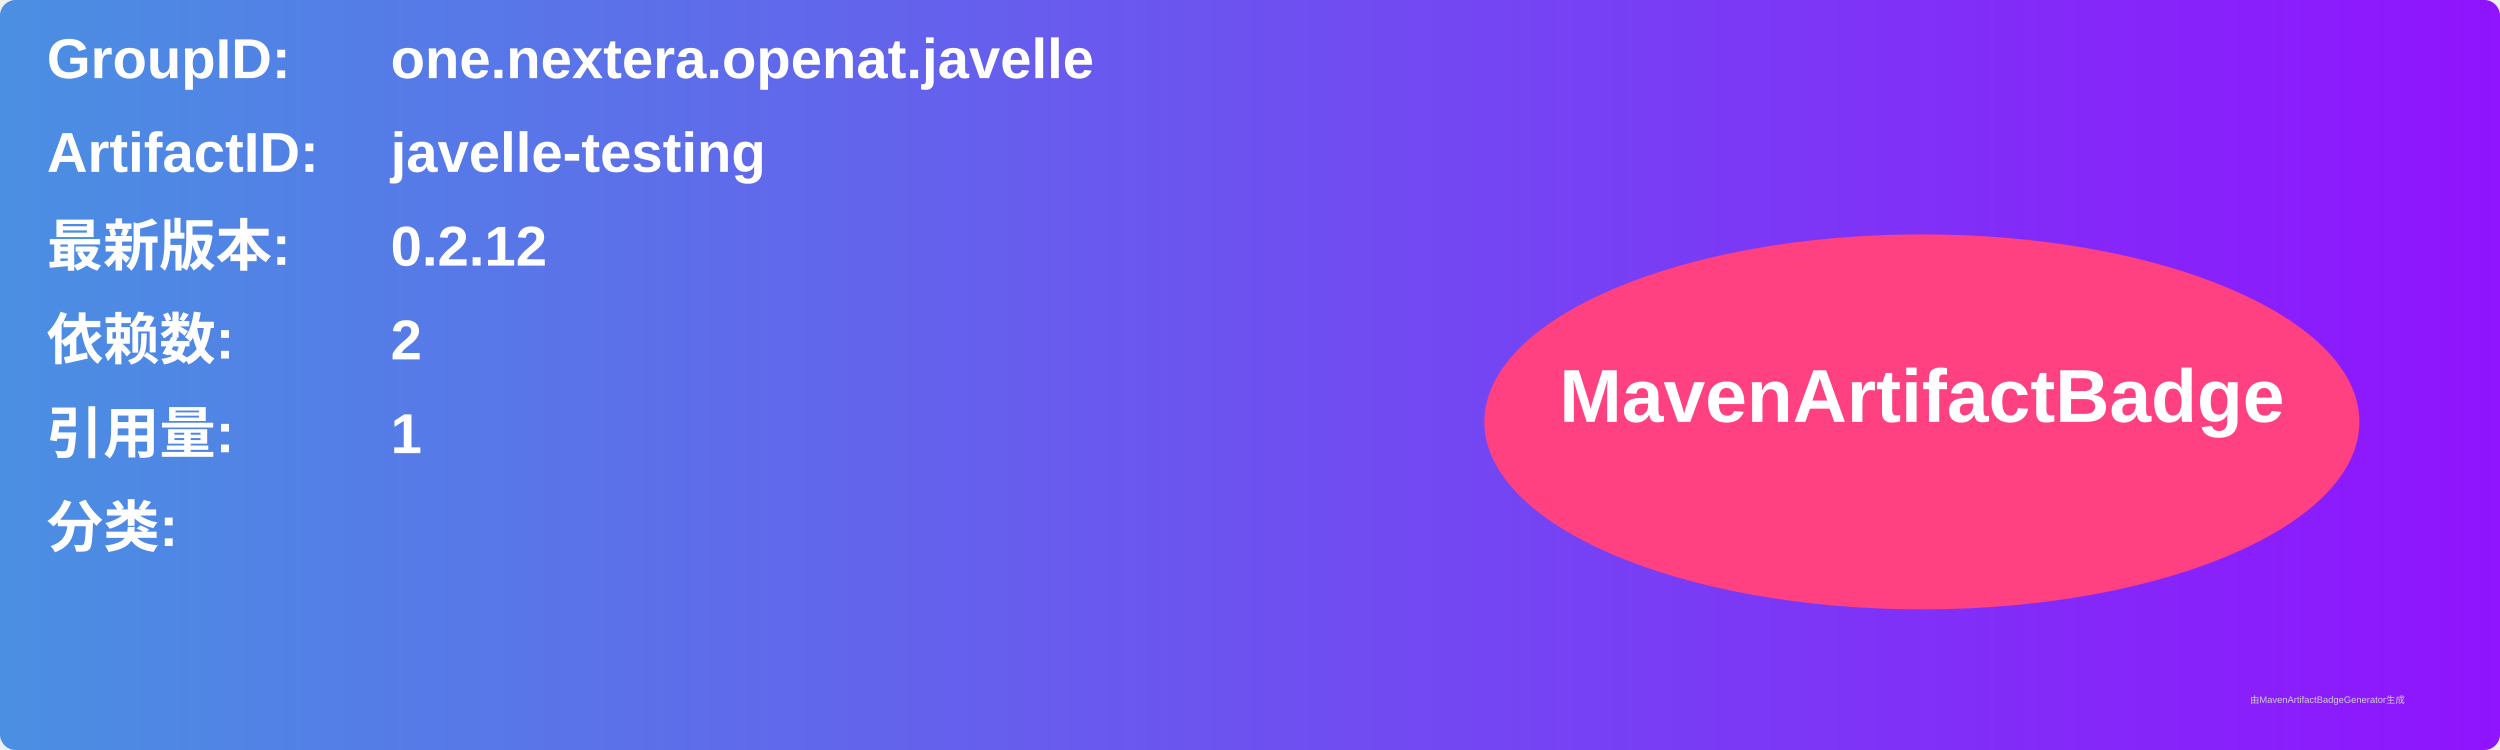
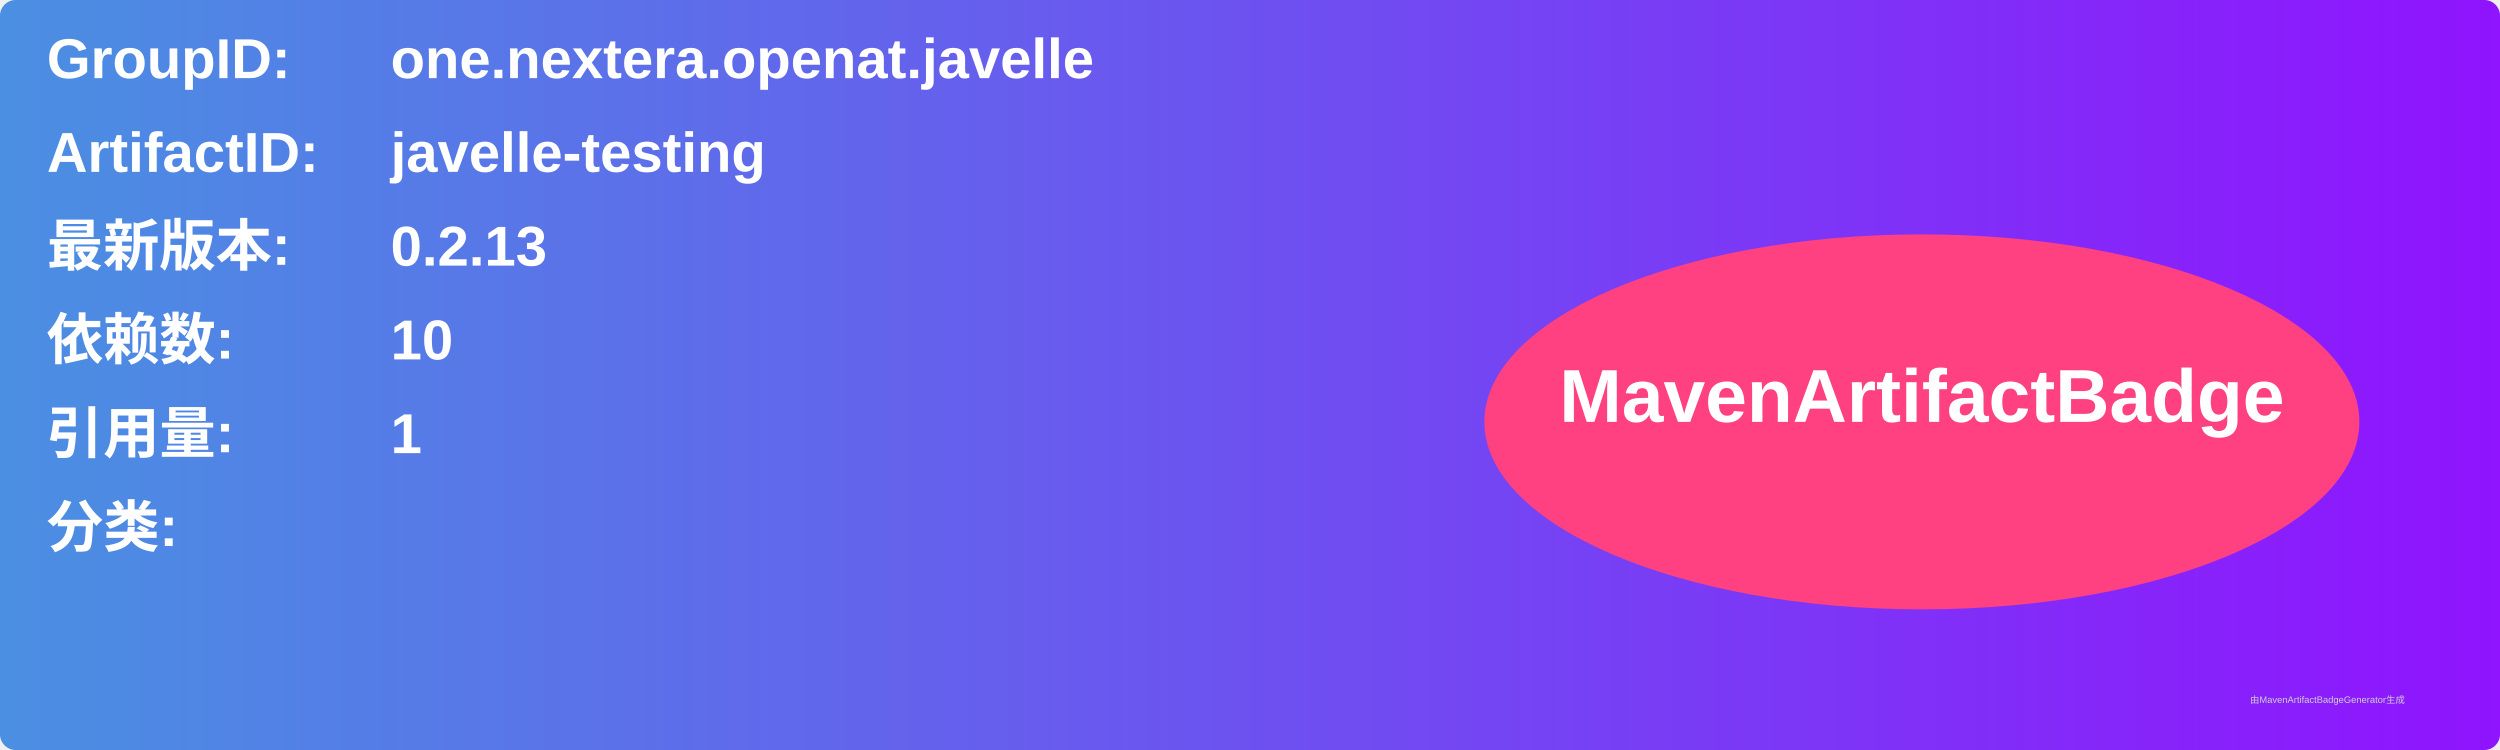
<svg xmlns="http://www.w3.org/2000/svg" width="800" height="240" viewBox="0 0 800 240">
  <linearGradient id="grad" x1="0%" y1="0%" x2="100%" y2="0%">
    <stop offset="0%" stop-color="#4a90e2" />
    <stop offset="100%" stop-color="#9013fe" />
  </linearGradient>
  <rect width="100%" height="100%" rx="5" ry="5" fill="url(#grad)" />
  <g transform="translate(15, 15)">
    <text x="0" y="10" font-family="Arial" font-size="18" fill="white" font-weight="bold" width="260">GroupID:</text>
    <text x="110" y="10" font-family="Arial" font-size="18" fill="white" font-weight="bold" width="460">one.nextera.openat.javelle</text>
    <text x="0" y="40" font-family="Arial" font-size="18" fill="white" font-weight="bold" width="260">ArtifactID:</text>
    <text x="110" y="40" font-family="Arial" font-size="18" fill="white" font-weight="bold" width="460">javelle-testing</text>
    <text x="0" y="70" font-family="Arial" font-size="18" fill="white" font-weight="bold">最新版本:</text>
    <text x="110" y="70" font-family="Arial" font-size="18" fill="white" font-weight="bold">
-       <tspan font-weight="bold">0.2.12</tspan>
+       <tspan font-weight="bold">0.2.13</tspan>
    </text>
    <text x="0" y="100" font-family="Arial" font-size="18" fill="white" font-weight="bold">依赖数: </text>
    <text x="110" y="100" font-family="Arial" font-size="18" fill="white">
-       <tspan font-weight="bold">2</tspan>
+       <tspan font-weight="bold">10</tspan>
    </text>
    <text x="0" y="130" font-family="Arial" font-size="18" fill="white" font-weight="bold">引用量: </text>
    <text x="110" y="130" font-family="Arial" font-size="18" fill="white">
      <tspan font-weight="bold">1</tspan>
    </text>
    <text x="0" y="160" font-family="Arial" font-size="18" fill="white" font-weight="bold">分类:</text>
    <text x="10" y="190" font-family="Arial" font-size="10" fill="white">
      <tspan font-weight="bold" />
    </text>
    <ellipse cx="600" cy="120" rx="140" ry="60" fill="#ff4081" />
    <text x="600" y="120" text-anchor="middle" font-family="Arial" font-size="24" fill="white" font-weight="bold">MavenArtifactBadge</text>
  </g>
  <text x="720" y="225" font-family="Arial" font-size="3" fill="#d0d0d0">由MavenArtifactBadgeGenerator生成</text>
</svg>
